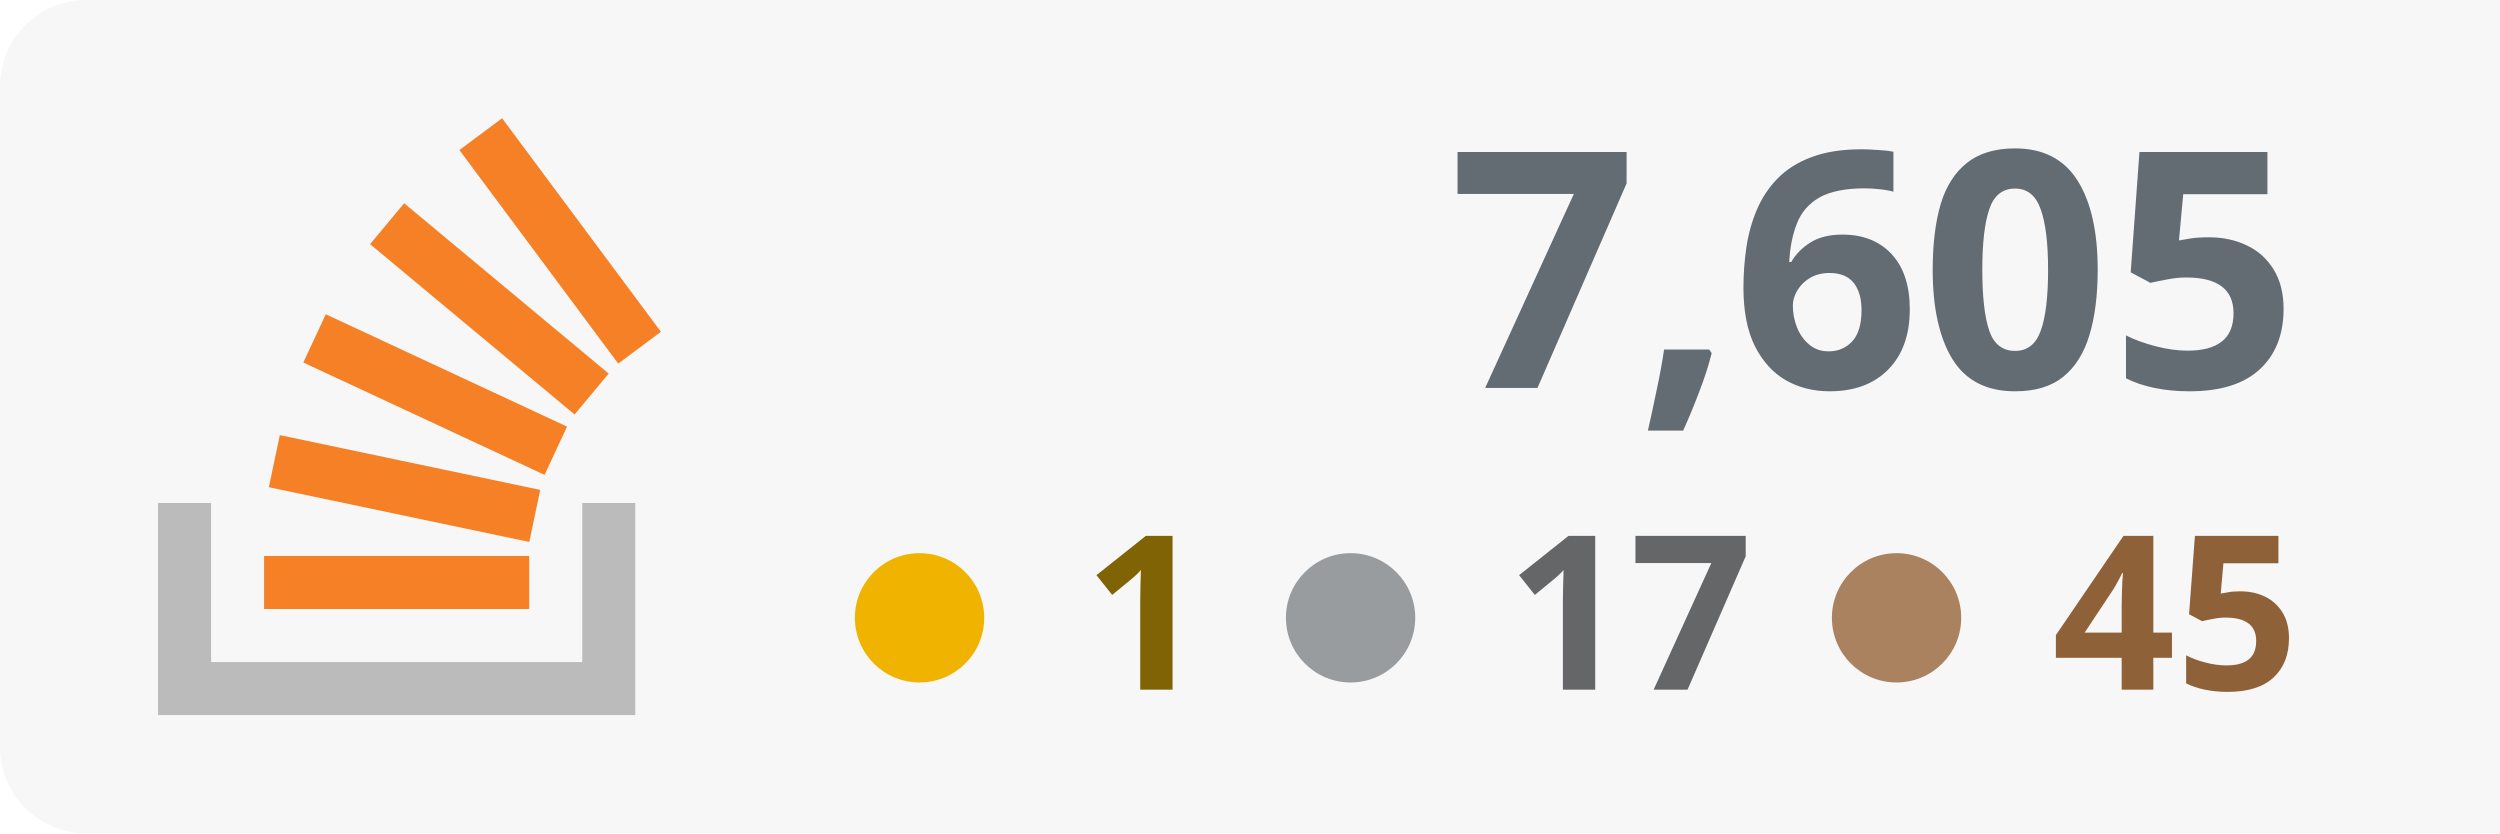
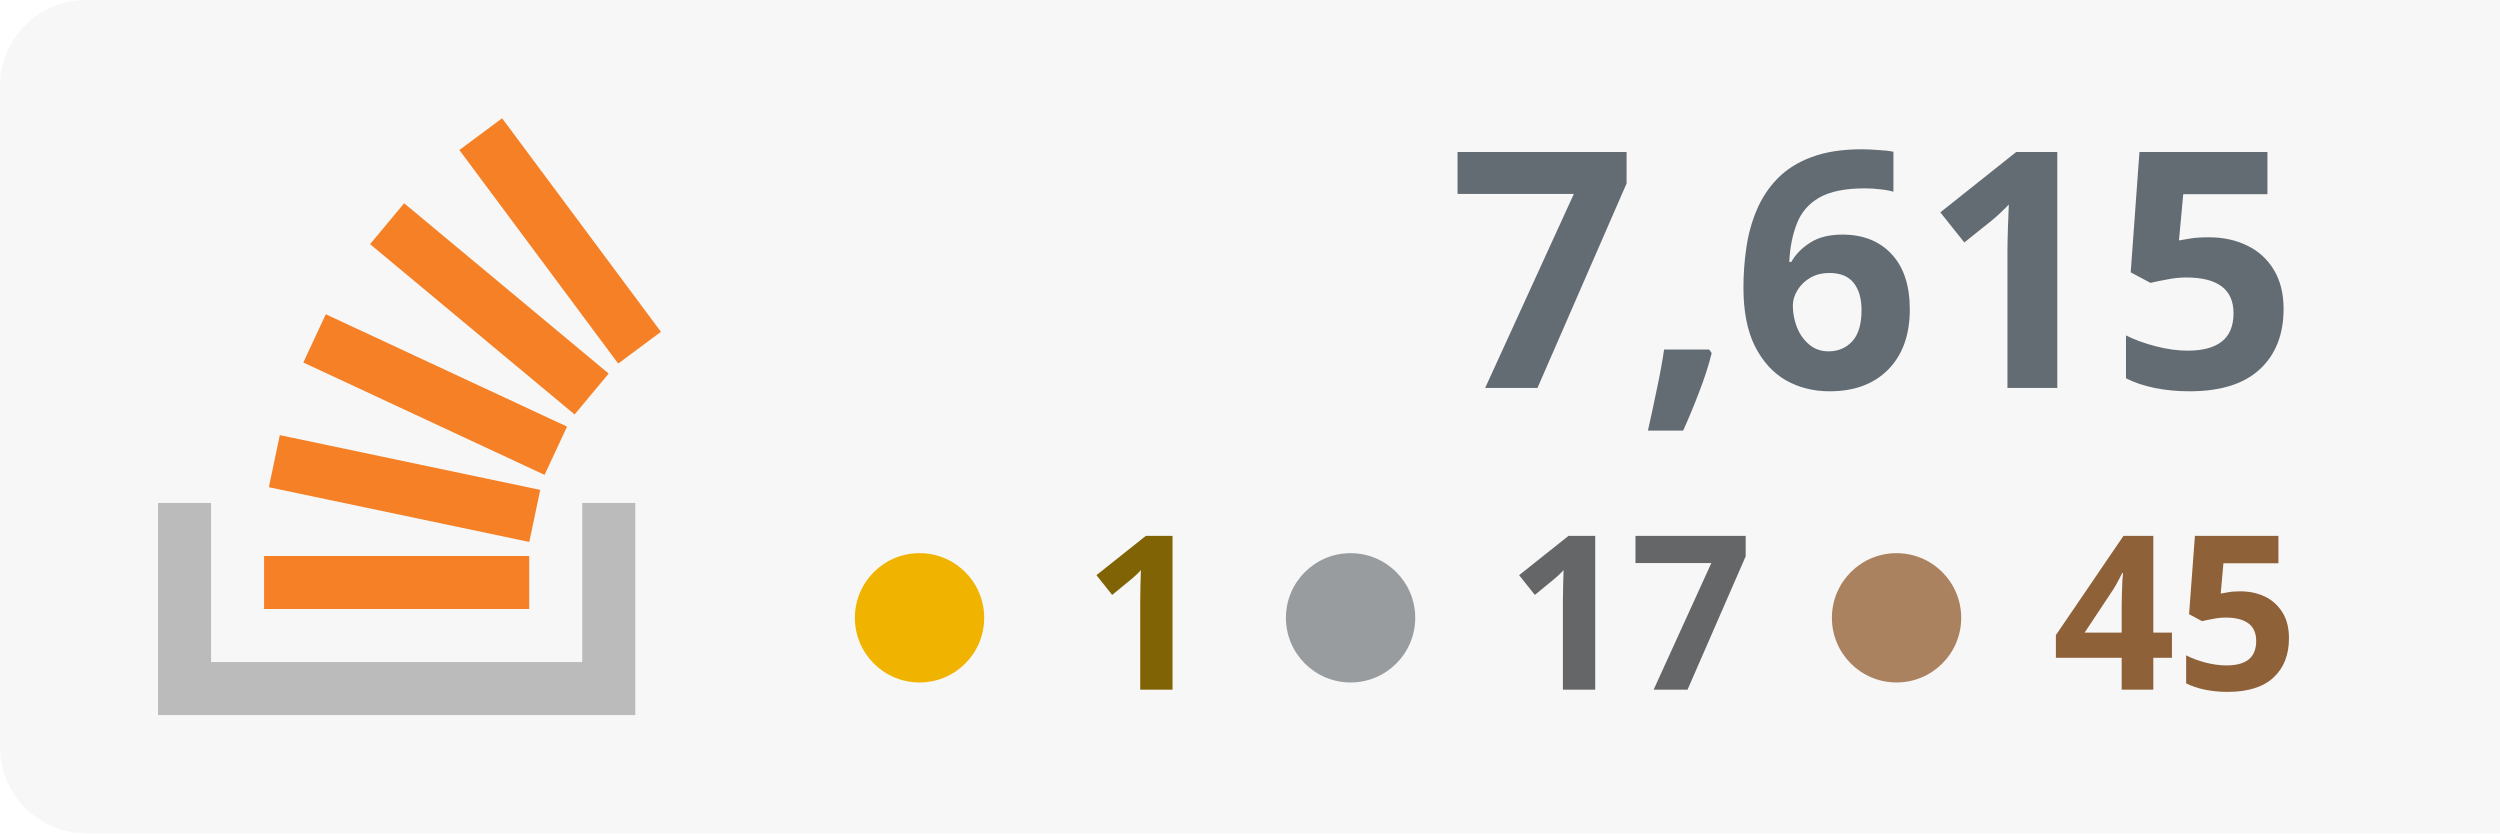
<svg xmlns="http://www.w3.org/2000/svg" width="100%" height="100%" viewBox="0 0 174 58" version="1.1" xml:space="preserve" style="fill-rule:evenodd;clip-rule:evenodd;stroke-linejoin:round;stroke-miterlimit:2;">
  <rect x="0" y="0" width="180" height="58" style="fill:#f7f7f7;" rx="6" />
  <g transform="translate(-53 0)">
    <path d="M93.525,35.007l3.69,-0l0,14.762l-33.215,0l0,-14.762l3.691,-0l-0,11.072l25.834,-0l-0,-11.072Z" style="fill:#bbb;" />
    <path d="M71.713,33.91l18.125,3.809l0.762,-3.623l-18.125,-3.811l-0.762,3.625Zm2.398,-8.679l16.791,7.82l1.564,-3.359l-16.791,-7.819l-1.564,3.358Zm4.646,-8.238l14.235,11.854l2.371,-2.847l-14.235,-11.854l-2.371,2.847Zm9.189,-8.762l-2.973,2.211l11.054,14.863l2.973,-2.211l-11.054,-14.863Zm-16.565,34.157l18.453,0l-0,-3.691l-18.453,0l0,3.691Z" style="fill:#f58025;fill-rule:nonzero;" />
  </g>
-   <text x="160px" y="27px" text-anchor="end" style="font-family:'Verdana-Bold', 'Verdana', sans-serif;font-weight:700;font-size:23px;fill:#636c73;">7,605</text>
+   <text x="160px" y="27px" text-anchor="end" style="font-family:'Verdana-Bold', 'Verdana', sans-serif;font-weight:700;font-size:23px;fill:#636c73;">7,615</text>
  <text x="160px" y="48px" text-anchor="end" style="font-family:'Verdana-Bold', 'Verdana', sans-serif;font-weight:700;font-size:15px;fill:#8e6139; text-align: right;">45</text>
  <text x="122px" y="48px" text-anchor="end" style="font-family:'Verdana-Bold', 'Verdana', sans-serif;font-weight:700;font-size:15px;fill:#646668;">17</text>
  <text x="84px" y="48px" text-anchor="end" style="font-family:'Verdana-Bold', 'Verdana', sans-serif;font-weight:700;font-size:15px;fill:#7f6305;">1</text>
  <circle cx="64" cy="43" r="4.5" style="fill:#f0b400;" />
  <circle cx="94" cy="43" r="4.5" style="fill:#999c9f;" />
  <circle cx="132" cy="43" r="4.5" style="fill:#ab825f;" />
</svg>
